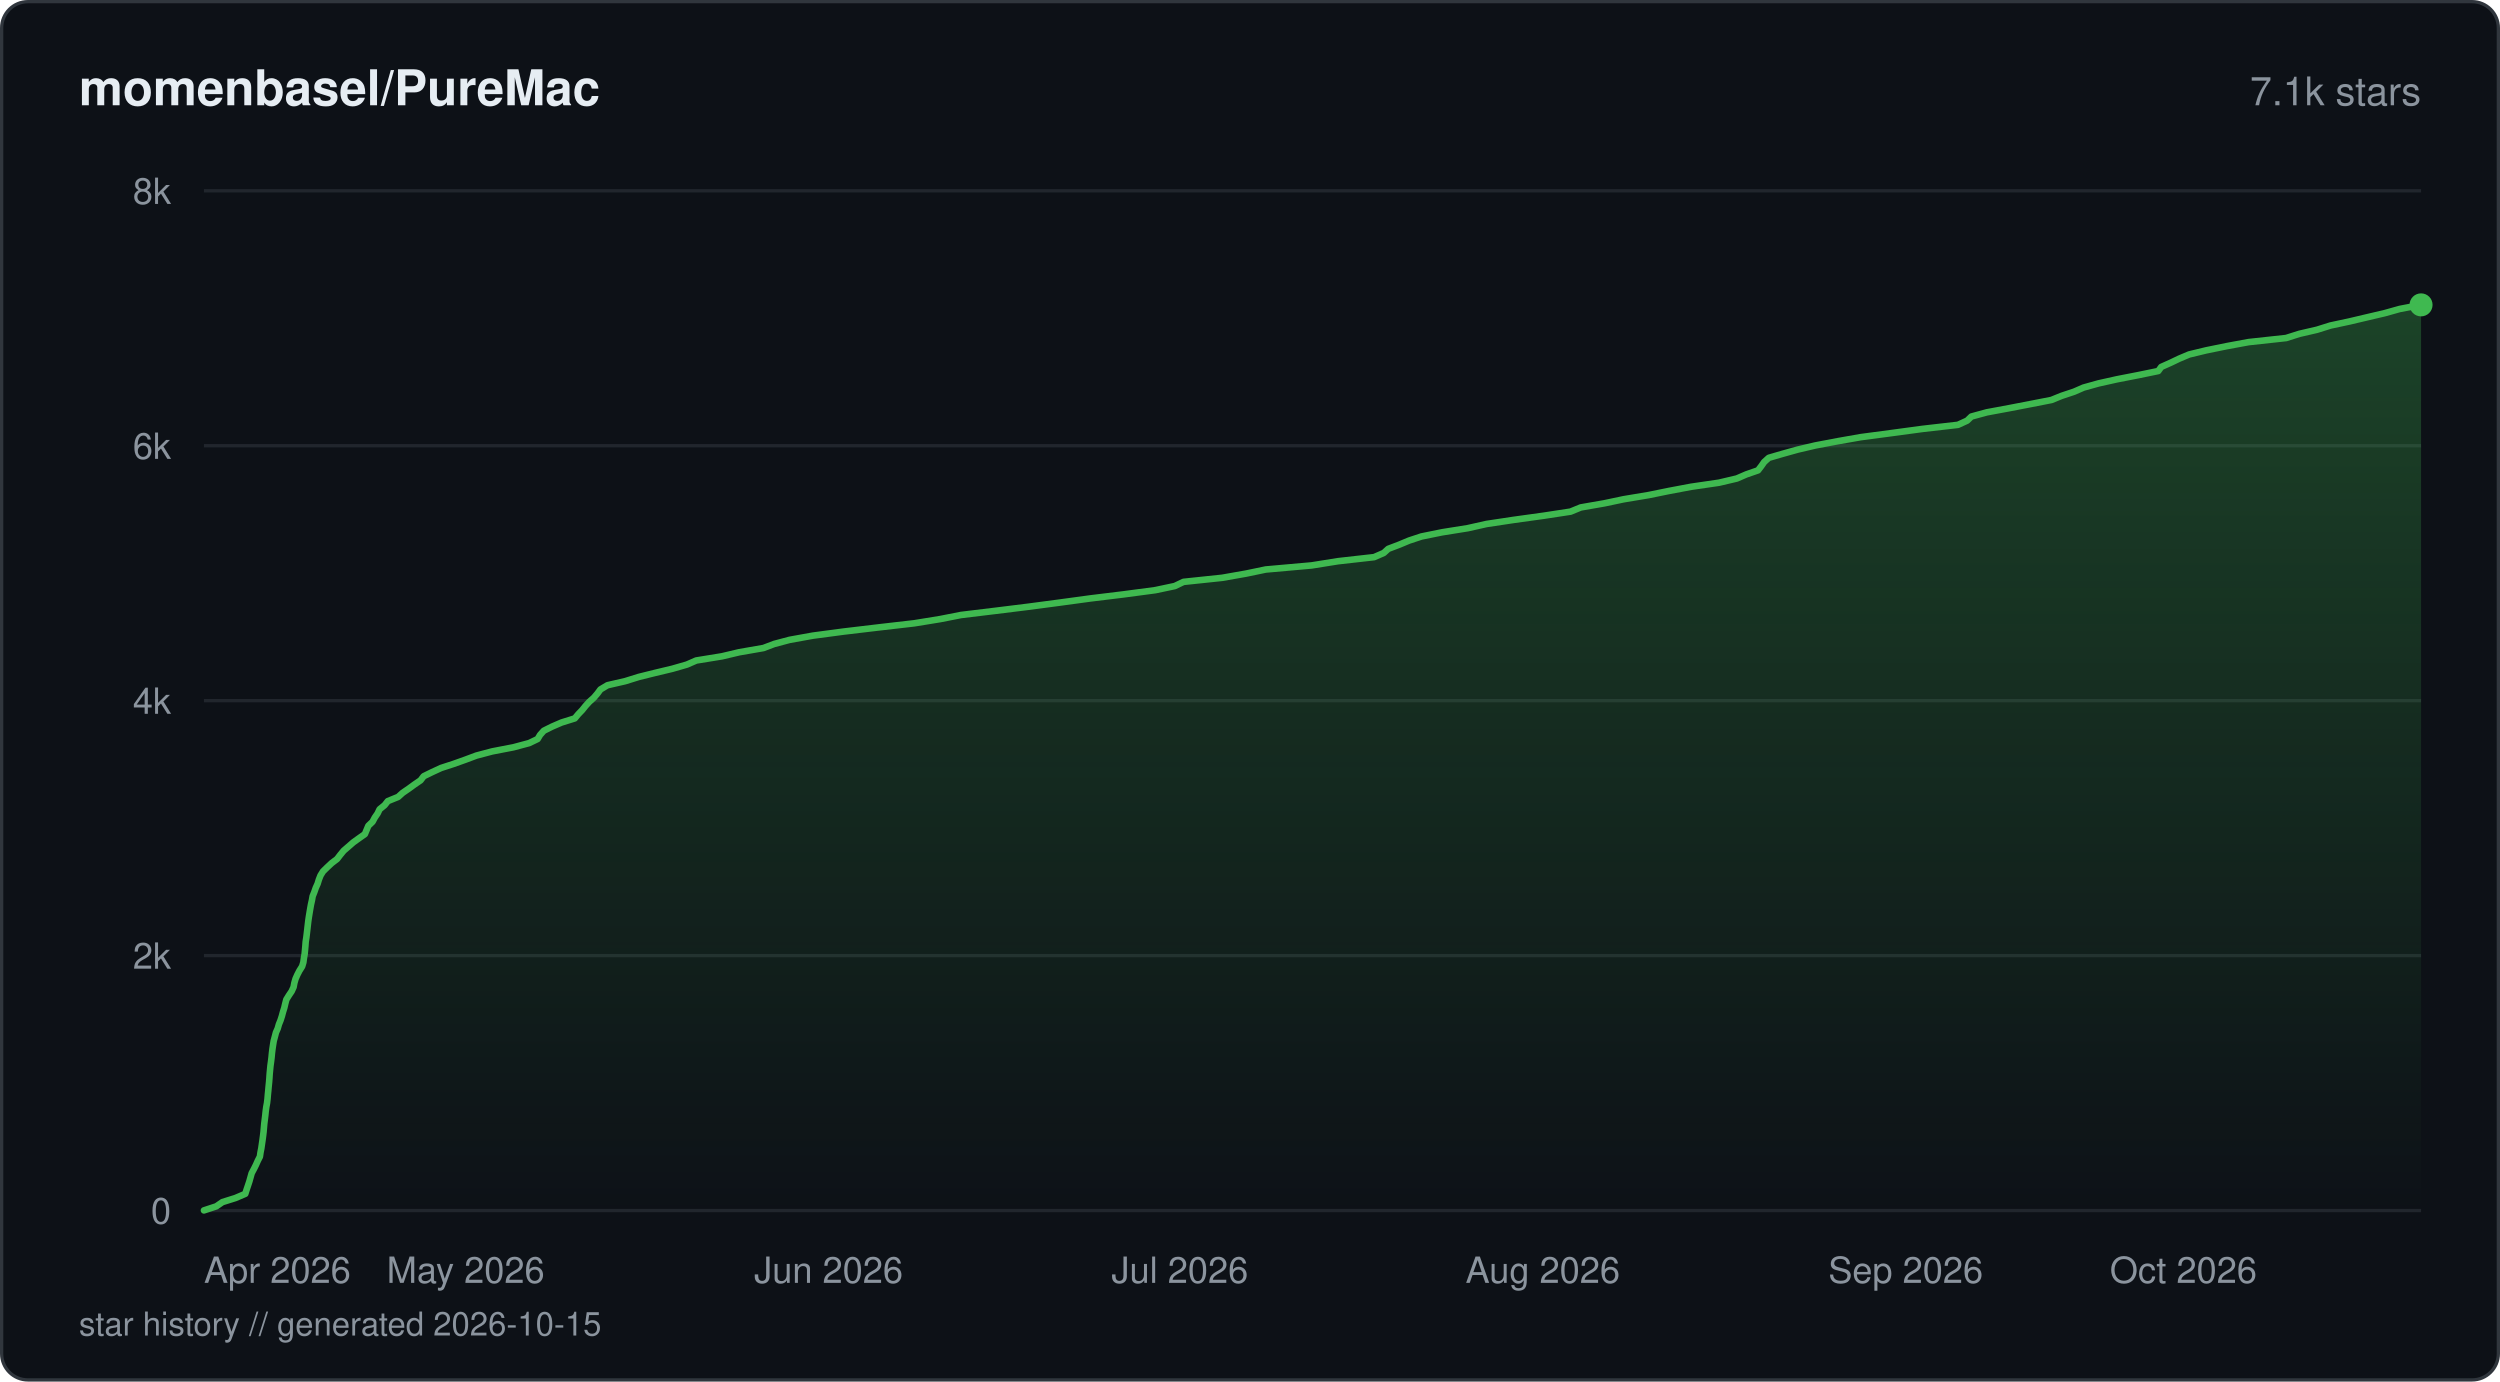
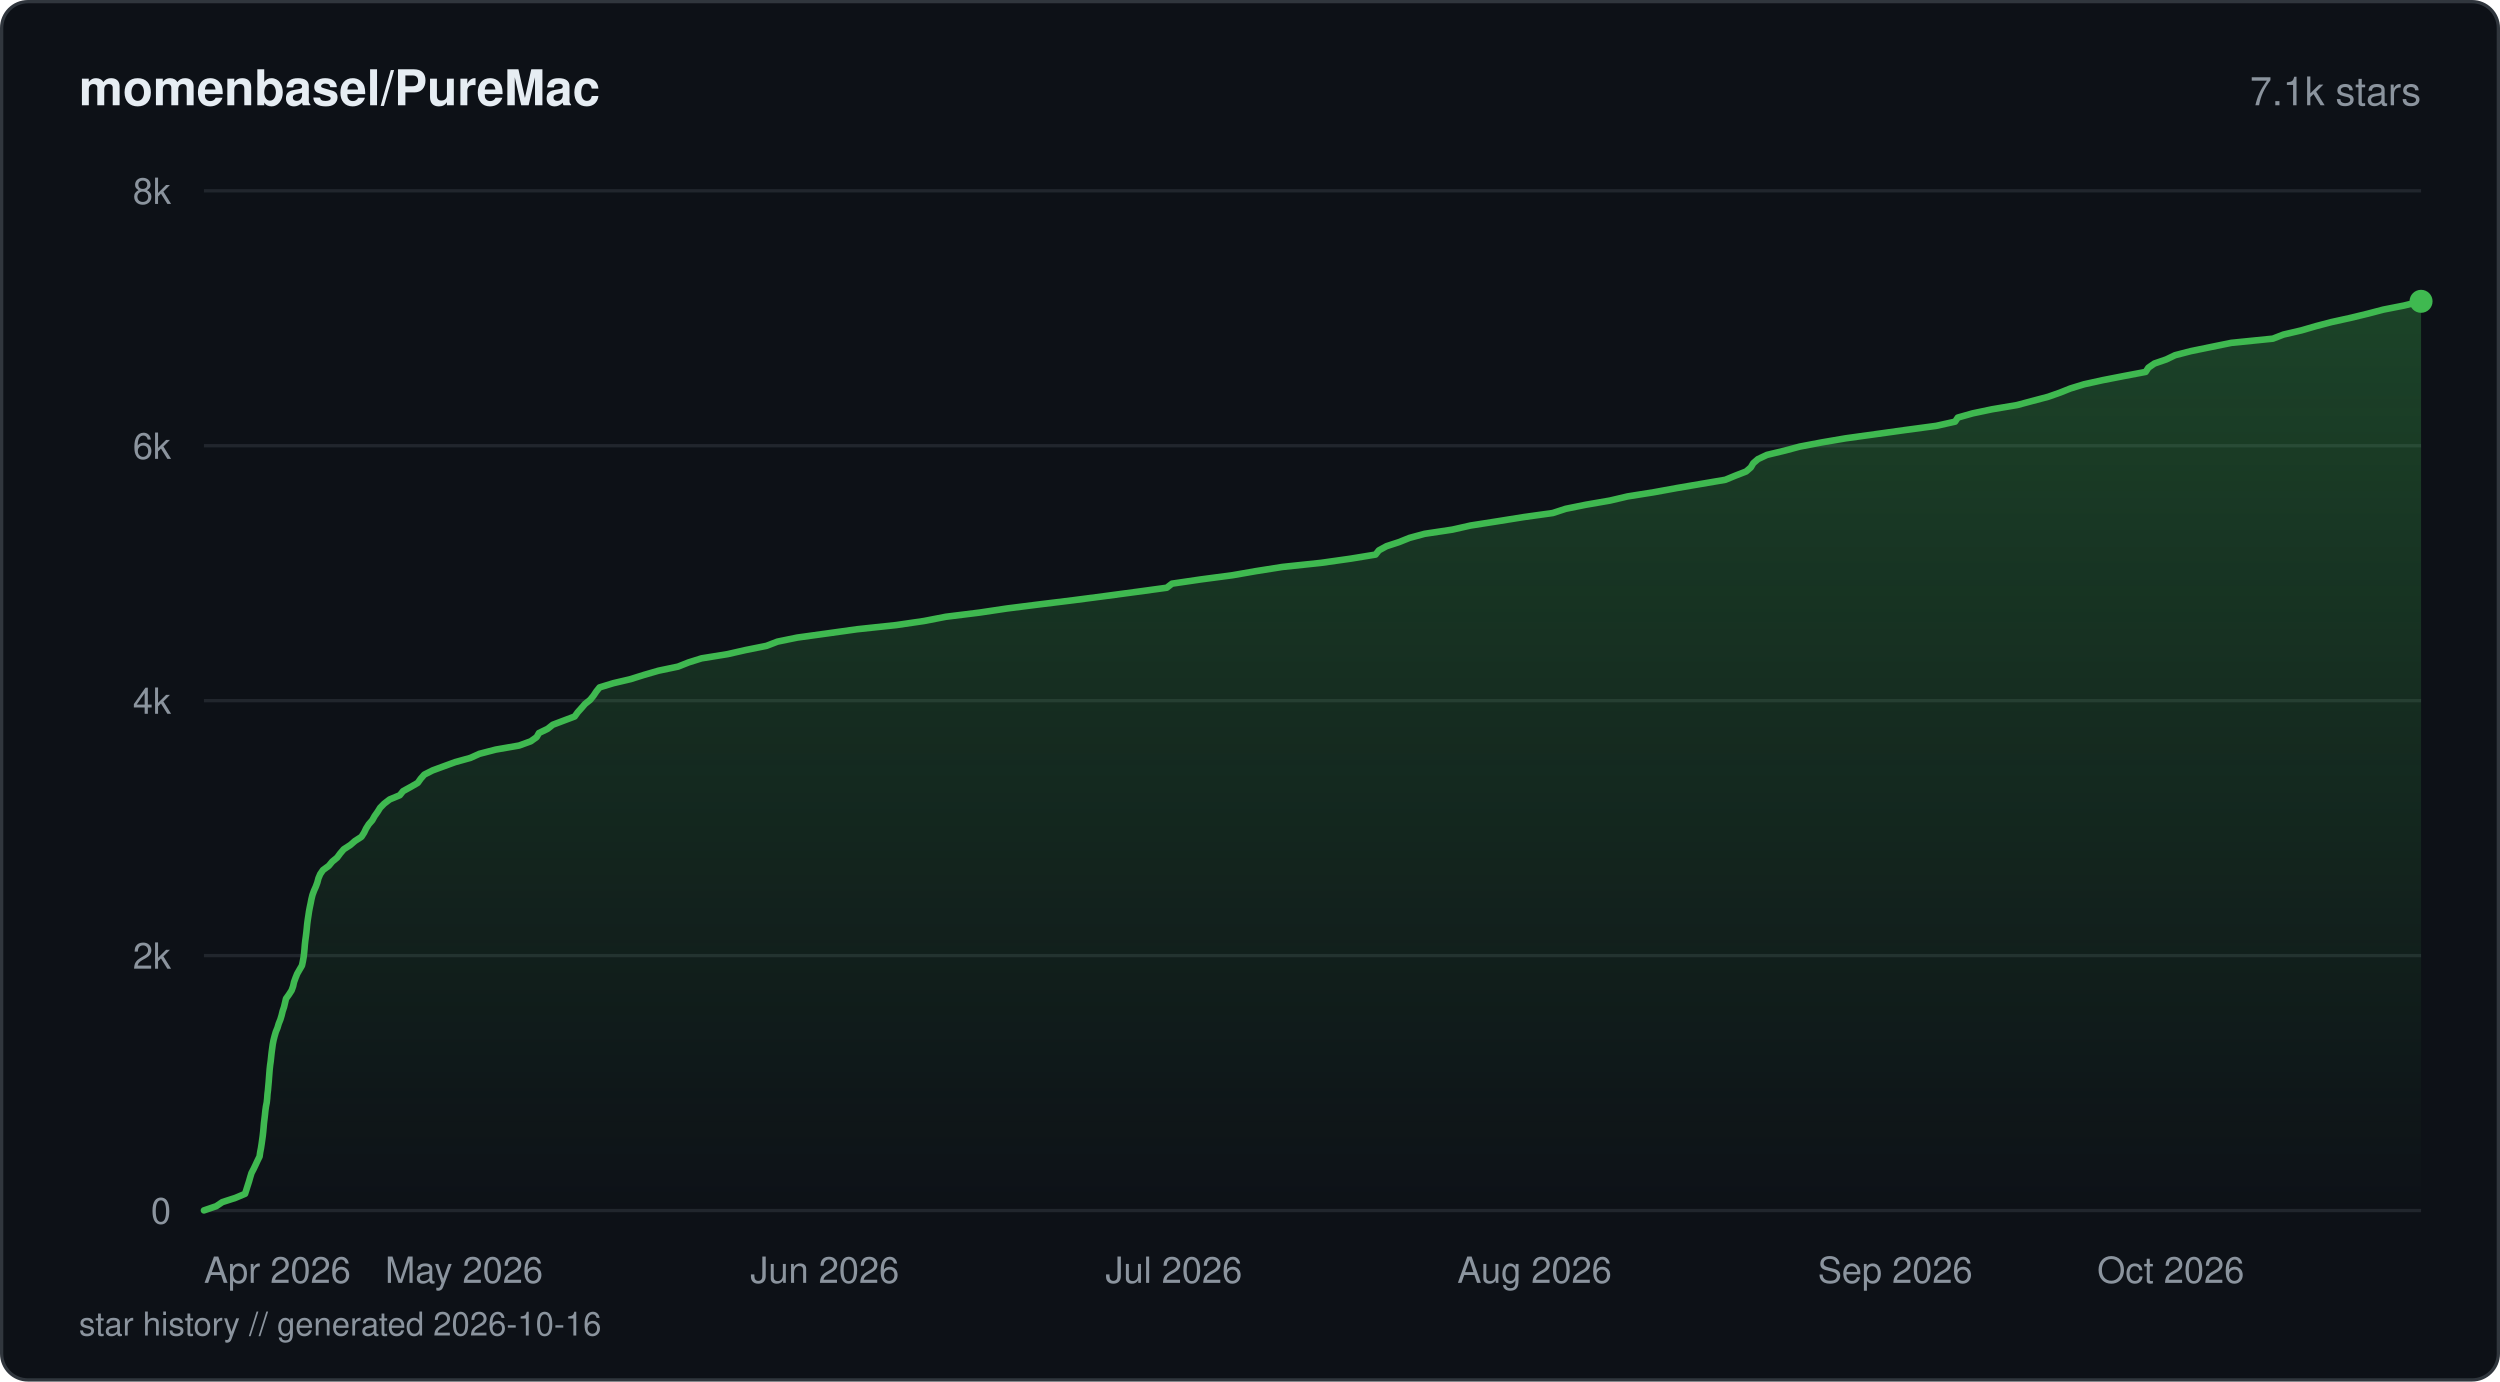
<svg xmlns="http://www.w3.org/2000/svg" viewBox="0 0 760 420" width="760" height="420" fill="none">
  <defs>
    <linearGradient id="fill-starhistorydarksvg" x1="0" y1="0" x2="0" y2="1">
      <stop offset="0%" stop-color="#3fb950" stop-opacity="0.3" />
      <stop offset="100%" stop-color="#3fb950" stop-opacity="0" />
    </linearGradient>
  </defs>
  <rect x="0.5" y="0.5" width="759" height="419" rx="8" fill="#0d1117" stroke="#30363d" stroke-width="1" />
  <text x="24" y="32" fill="#e6edf3" font-family="-apple-system, BlinkMacSystemFont, 'Segoe UI', Helvetica, Arial, sans-serif" font-size="15" font-weight="600">momenbasel/PureMac</text>
  <text x="736" y="32" fill="#8b949e" font-family="-apple-system, BlinkMacSystemFont, 'Segoe UI', Helvetica, Arial, sans-serif" font-size="12" text-anchor="end">7.1k stars</text>
  <line x1="62" y1="368" x2="736" y2="368" stroke="#21262d" stroke-width="1" />
  <text x="52" y="372" fill="#8b949e" font-family="-apple-system, BlinkMacSystemFont, 'Segoe UI', Helvetica, Arial, sans-serif" font-size="11" text-anchor="end">0</text>
  <line x1="62" y1="290.5" x2="736" y2="290.5" stroke="#21262d" stroke-width="1" />
  <text x="52" y="294.5" fill="#8b949e" font-family="-apple-system, BlinkMacSystemFont, 'Segoe UI', Helvetica, Arial, sans-serif" font-size="11" text-anchor="end">2k</text>
  <line x1="62" y1="213" x2="736" y2="213" stroke="#21262d" stroke-width="1" />
  <text x="52" y="217" fill="#8b949e" font-family="-apple-system, BlinkMacSystemFont, 'Segoe UI', Helvetica, Arial, sans-serif" font-size="11" text-anchor="end">4k</text>
  <line x1="62" y1="135.5" x2="736" y2="135.5" stroke="#21262d" stroke-width="1" />
  <text x="52" y="139.5" fill="#8b949e" font-family="-apple-system, BlinkMacSystemFont, 'Segoe UI', Helvetica, Arial, sans-serif" font-size="11" text-anchor="end">6k</text>
  <line x1="62" y1="58" x2="736" y2="58" stroke="#21262d" stroke-width="1" />
  <text x="52" y="62" fill="#8b949e" font-family="-apple-system, BlinkMacSystemFont, 'Segoe UI', Helvetica, Arial, sans-serif" font-size="11" text-anchor="end">8k</text>
-   <path d="M62 367.96 L65.77 366.72 L67.62 365.44 L71.57 364.2 L74.57 362.92 L74.96 361.68 L75.39 360.41 L75.8 359.17 L76.16 357.89 L76.51 356.65 L77.17 355.41 L77.81 354.13 L78.36 352.89 L79.01 351.61 L79.19 350.37 L79.44 349.09 L79.62 347.85 L79.8 346.61 L79.97 345.33 L80.12 344.09 L80.23 342.81 L80.34 341.57 L80.5 340.29 L80.65 339.05 L80.78 337.78 L80.95 336.54 L81.18 335.3 L81.33 334.02 L81.43 332.78 L81.56 331.5 L81.67 330.26 L81.8 328.98 L81.9 327.74 L81.98 326.5 L82.1 325.22 L82.22 323.98 L82.4 322.7 L82.55 321.46 L82.67 320.18 L82.82 318.94 L83.01 317.66 L83.21 316.42 L83.55 315.18 L83.88 313.9 L84.42 312.67 L84.79 311.39 L85.29 310.15 L85.7 308.87 L86.03 307.63 L86.42 306.39 L86.72 305.11 L87.04 303.87 L87.83 302.59 L88.67 301.35 L89.25 300.07 L89.48 298.83 L89.85 297.55 L90.4 296.31 L91.04 295.07 L91.85 293.79 L92.22 292.55 L92.39 291.27 L92.61 290.03 L92.73 288.76 L92.84 287.52 L92.93 286.28 L93.13 285 L93.28 283.76 L93.43 282.48 L93.57 281.24 L93.72 279.96 L93.9 278.72 L94.11 277.44 L94.32 276.2 L94.54 274.96 L94.83 273.68 L95.05 272.44 L95.56 271.16 L95.99 269.92 L96.56 268.65 L96.94 267.4 L97.44 266.13 L98.21 264.89 L99.48 263.65 L100.85 262.37 L102.48 261.13 L103.46 259.85 L104.48 258.61 L105.96 257.33 L107.38 256.09 L109.1 254.85 L110.92 253.57 L111.44 252.33 L111.97 251.05 L113.26 249.81 L113.94 248.53 L114.79 247.29 L115.4 246.02 L116.93 244.77 L117.9 243.54 L121.04 242.26 L122.41 241.02 L124.28 239.74 L125.98 238.5 L127.85 237.22 L128.8 235.98 L131.33 234.74 L134.1 233.46 L137.91 232.22 L141.5 230.94 L144.81 229.7 L149.65 228.42 L156.08 227.18 L160.86 225.9 L163.44 224.66 L164.18 223.42 L165.31 222.15 L167.79 220.91 L170.75 219.63 L174.73 218.39 L175.8 217.11 L176.99 215.87 L177.98 214.63 L179.14 213.35 L180.53 212.11 L181.62 210.83 L182.54 209.59 L184.68 208.31 L190.08 207.07 L194.19 205.79 L199.18 204.55 L204.38 203.31 L208.82 202.03 L211.66 200.79 L219.48 199.52 L224.73 198.28 L232.09 197 L235.36 195.76 L240.02 194.52 L247.1 193.24 L256.43 192 L267.22 190.72 L277.96 189.48 L285.83 188.2 L292.13 186.96 L302.7 185.68 L312.71 184.44 L322.08 183.2 L331.49 181.92 L341.64 180.68 L351.25 179.4 L357.13 178.16 L359.78 176.89 L371.56 175.65 L378.82 174.37 L384.78 173.13 L398.73 171.89 L406.72 170.61 L417.73 169.37 L420.67 168.09 L422.03 166.85 L425.4 165.57 L428.37 164.33 L432.12 163.09 L438.43 161.81 L446.19 160.57 L451.9 159.29 L460.13 158.05 L469.36 156.77 L477.46 155.53 L480.55 154.26 L487.72 153.01 L493.55 151.78 L501.21 150.5 L507.29 149.26 L514.09 147.98 L522.58 146.74 L528.01 145.46 L530.87 144.22 L534.45 142.98 L535.43 141.7 L536.3 140.46 L537.71 139.18 L541.97 137.94 L546.56 136.66 L551.86 135.42 L558.61 134.14 L565.64 132.9 L574.98 131.66 L584.4 130.39 L595.22 129.15 L598.02 127.87 L599.3 126.63 L603.99 125.35 L610.67 124.11 L617.1 122.87 L623.64 121.59 L626.7 120.35 L630.54 119.07 L633.38 117.83 L637.97 116.55 L643.53 115.31 L650.1 114.03 L656.12 112.79 L657.02 111.55 L659.89 110.27 L662.48 109.03 L665.49 107.76 L670.66 106.51 L676.87 105.24 L683.58 104 L694.98 102.76 L699.02 101.48 L704.38 100.24 L708.46 98.96 L714.25 97.72 L719.67 96.44 L724.96 95.2 L729.53 93.92 L736 92.68 L736 368 L62 368 Z" fill="url(#fill-starhistorydarksvg)" />
-   <path d="M62 367.96 L65.77 366.72 L67.62 365.44 L71.57 364.2 L74.57 362.92 L74.96 361.68 L75.39 360.41 L75.8 359.17 L76.16 357.89 L76.51 356.65 L77.17 355.41 L77.81 354.13 L78.36 352.89 L79.01 351.61 L79.19 350.37 L79.44 349.09 L79.62 347.85 L79.8 346.61 L79.97 345.33 L80.12 344.09 L80.23 342.81 L80.34 341.57 L80.5 340.29 L80.65 339.05 L80.78 337.78 L80.95 336.54 L81.18 335.3 L81.33 334.02 L81.43 332.78 L81.56 331.5 L81.67 330.26 L81.8 328.98 L81.9 327.74 L81.98 326.5 L82.1 325.22 L82.22 323.98 L82.4 322.7 L82.55 321.46 L82.67 320.18 L82.82 318.94 L83.01 317.66 L83.21 316.42 L83.55 315.18 L83.88 313.9 L84.42 312.67 L84.79 311.39 L85.29 310.15 L85.7 308.87 L86.03 307.63 L86.42 306.39 L86.72 305.11 L87.04 303.87 L87.83 302.59 L88.67 301.35 L89.25 300.07 L89.48 298.83 L89.85 297.55 L90.4 296.31 L91.04 295.07 L91.85 293.79 L92.22 292.55 L92.39 291.27 L92.61 290.03 L92.73 288.76 L92.84 287.52 L92.93 286.28 L93.13 285 L93.28 283.76 L93.43 282.48 L93.57 281.24 L93.72 279.96 L93.9 278.72 L94.11 277.44 L94.32 276.2 L94.54 274.96 L94.83 273.68 L95.05 272.44 L95.56 271.16 L95.99 269.92 L96.56 268.65 L96.94 267.4 L97.44 266.13 L98.21 264.89 L99.48 263.65 L100.85 262.37 L102.48 261.13 L103.46 259.85 L104.48 258.61 L105.96 257.33 L107.38 256.09 L109.1 254.85 L110.92 253.57 L111.44 252.33 L111.97 251.05 L113.26 249.81 L113.94 248.53 L114.79 247.29 L115.4 246.02 L116.93 244.77 L117.9 243.54 L121.04 242.26 L122.41 241.02 L124.28 239.74 L125.98 238.5 L127.85 237.22 L128.8 235.98 L131.33 234.74 L134.1 233.46 L137.91 232.22 L141.5 230.94 L144.81 229.7 L149.65 228.42 L156.08 227.18 L160.86 225.9 L163.44 224.66 L164.18 223.42 L165.31 222.15 L167.79 220.91 L170.75 219.63 L174.73 218.39 L175.8 217.11 L176.99 215.87 L177.98 214.63 L179.14 213.35 L180.53 212.11 L181.62 210.83 L182.54 209.59 L184.68 208.31 L190.08 207.07 L194.19 205.79 L199.18 204.55 L204.38 203.31 L208.82 202.03 L211.66 200.79 L219.48 199.52 L224.73 198.28 L232.09 197 L235.36 195.76 L240.02 194.52 L247.1 193.24 L256.43 192 L267.22 190.72 L277.96 189.48 L285.83 188.2 L292.13 186.96 L302.7 185.68 L312.71 184.44 L322.08 183.2 L331.49 181.92 L341.64 180.68 L351.25 179.4 L357.13 178.16 L359.78 176.89 L371.56 175.65 L378.82 174.37 L384.78 173.13 L398.73 171.89 L406.72 170.61 L417.73 169.37 L420.67 168.09 L422.03 166.85 L425.4 165.57 L428.37 164.33 L432.12 163.09 L438.43 161.81 L446.19 160.57 L451.9 159.29 L460.13 158.05 L469.36 156.77 L477.46 155.53 L480.55 154.26 L487.72 153.01 L493.55 151.78 L501.21 150.5 L507.29 149.26 L514.09 147.98 L522.58 146.74 L528.01 145.46 L530.87 144.22 L534.45 142.98 L535.43 141.7 L536.3 140.46 L537.71 139.18 L541.97 137.94 L546.56 136.66 L551.86 135.42 L558.61 134.14 L565.64 132.9 L574.98 131.66 L584.4 130.39 L595.22 129.15 L598.02 127.87 L599.3 126.63 L603.99 125.35 L610.67 124.11 L617.1 122.87 L623.64 121.59 L626.7 120.35 L630.54 119.07 L633.38 117.83 L637.97 116.55 L643.53 115.31 L650.1 114.03 L656.12 112.79 L657.02 111.55 L659.89 110.27 L662.48 109.03 L665.49 107.76 L670.66 106.51 L676.87 105.24 L683.58 104 L694.98 102.76 L699.02 101.48 L704.38 100.24 L708.46 98.96 L714.25 97.72 L719.67 96.44 L724.96 95.2 L729.53 93.92 L736 92.68" stroke="#3fb950" stroke-width="2" stroke-linejoin="round" stroke-linecap="round" fill="none" />
-   <circle cx="736" cy="92.68" r="3.5" fill="#3fb950" />
+   <path d="M62 367.96 L65.75 366.68 L67.59 365.44 L71.55 364.16 L74.5 362.92 L74.91 361.65 L75.3 360.41 L75.71 359.13 L76.07 357.85 L76.45 356.61 L77.12 355.33 L77.71 354.09 L78.3 352.81 L78.91 351.57 L79.09 350.29 L79.33 349.05 L79.53 347.77 L79.71 346.49 L79.88 345.25 L80.02 343.98 L80.13 342.74 L80.24 341.46 L80.39 340.22 L80.54 338.94 L80.67 337.66 L80.84 336.42 L81.09 335.14 L81.22 333.9 L81.31 332.62 L81.46 331.38 L81.57 330.1 L81.69 328.82 L81.78 327.58 L81.88 326.31 L81.98 325.07 L82.12 323.79 L82.3 322.55 L82.43 321.27 L82.57 319.99 L82.74 318.75 L82.91 317.47 L83.15 316.23 L83.48 314.95 L83.84 313.71 L84.36 312.43 L84.73 311.19 L85.24 309.91 L85.62 308.64 L85.92 307.4 L86.35 306.12 L86.64 304.88 L86.94 303.6 L87.83 302.36 L88.66 301.08 L89.11 299.8 L89.38 298.56 L89.84 297.28 L90.34 296.04 L91.07 294.76 L91.8 293.52 L92.07 292.24 L92.3 290.97 L92.45 289.73 L92.57 288.45 L92.67 287.21 L92.81 285.93 L92.98 284.69 L93.14 283.41 L93.27 282.13 L93.39 280.89 L93.56 279.61 L93.75 278.37 L93.94 277.09 L94.17 275.85 L94.44 274.57 L94.68 273.33 L94.99 272.06 L95.46 270.78 L96.01 269.54 L96.48 268.26 L96.8 267.02 L97.34 265.74 L98.19 264.5 L99.94 263.22 L101 261.94 L102.5 260.7 L103.44 259.42 L104.5 258.18 L106.48 256.9 L107.91 255.66 L109.88 254.39 L110.7 253.11 L111.29 251.87 L112.1 250.59 L113.18 249.35 L113.89 248.07 L114.77 246.83 L115.57 245.55 L116.79 244.31 L118.46 243.03 L121.54 241.75 L122.53 240.51 L124.85 239.23 L127 237.99 L127.9 236.72 L128.99 235.48 L131.52 234.2 L135 232.92 L138.39 231.68 L143 230.4 L145.75 229.16 L150.69 227.88 L157.82 226.64 L161.34 225.36 L163.14 224.08 L163.84 222.84 L166.49 221.56 L168.05 220.32 L171.41 219.05 L174.7 217.81 L175.62 216.53 L176.77 215.25 L177.84 214.01 L179.43 212.73 L180.43 211.49 L181.28 210.21 L182.27 208.97 L186.46 207.69 L191.71 206.45 L195.78 205.17 L200.2 203.89 L206.13 202.65 L209.32 201.38 L213.27 200.14 L221.18 198.86 L226.63 197.62 L233.01 196.34 L236.34 195.06 L242.38 193.82 L251.65 192.54 L260.48 191.3 L272.48 190.02 L280.93 188.78 L287.52 187.5 L297.82 186.22 L306.11 184.98 L316.17 183.71 L326.28 182.47 L336.08 181.19 L345.32 179.95 L354.69 178.67 L356.29 177.43 L365.01 176.15 L374.68 174.87 L381.77 173.63 L389.86 172.35 L401.59 171.11 L410.63 169.83 L418.17 168.59 L419.18 167.31 L421.51 166.04 L425.31 164.8 L428.49 163.52 L433.08 162.28 L441.55 161 L447.04 159.76 L455.19 158.48 L463.17 157.2 L472.03 155.96 L475.97 154.68 L482.1 153.44 L489.48 152.16 L494.76 150.92 L502.78 149.64 L509.79 148.36 L517 147.13 L524.51 145.85 L527.52 144.61 L530.82 143.33 L532.25 142.09 L533 140.81 L534.43 139.57 L537.15 138.29 L542.47 137.01 L547.11 135.77 L553.82 134.49 L561.07 133.25 L570.3 131.97 L579.17 130.73 L588.62 129.46 L594.35 128.18 L595.17 126.94 L599.7 125.66 L605.6 124.42 L613.18 123.14 L617.81 121.9 L622.65 120.62 L626.29 119.34 L629.38 118.1 L633.56 116.82 L639.17 115.58 L645.74 114.3 L652.28 113.06 L653.1 111.78 L654.94 110.51 L658.54 109.27 L661.21 107.99 L665.99 106.75 L672.23 105.47 L678.3 104.23 L690.96 102.95 L694.16 101.71 L699.64 100.43 L704.04 99.15 L708.76 97.91 L714.58 96.63 L719.7 95.39 L724.54 94.12 L730.85 92.88 L736 91.6 L736 368 L62 368 Z" fill="url(#fill-starhistorydarksvg)" />
+   <path d="M62 367.96 L65.75 366.68 L67.59 365.44 L71.55 364.16 L74.5 362.92 L74.91 361.65 L75.3 360.41 L75.71 359.13 L76.07 357.85 L76.45 356.61 L77.12 355.33 L77.71 354.09 L78.3 352.81 L78.91 351.57 L79.09 350.29 L79.33 349.05 L79.53 347.77 L79.71 346.49 L79.88 345.25 L80.02 343.98 L80.13 342.74 L80.24 341.46 L80.39 340.22 L80.54 338.94 L80.67 337.66 L80.84 336.42 L81.09 335.14 L81.22 333.9 L81.31 332.62 L81.46 331.38 L81.57 330.1 L81.69 328.82 L81.78 327.58 L81.88 326.31 L81.98 325.07 L82.12 323.79 L82.3 322.55 L82.43 321.27 L82.57 319.99 L82.74 318.75 L82.91 317.47 L83.15 316.23 L83.48 314.95 L83.84 313.71 L84.36 312.43 L84.73 311.19 L85.24 309.91 L85.62 308.64 L85.92 307.4 L86.35 306.12 L86.64 304.88 L86.94 303.6 L87.83 302.36 L88.66 301.08 L89.11 299.8 L89.38 298.56 L89.84 297.28 L90.34 296.04 L91.07 294.76 L91.8 293.52 L92.07 292.24 L92.3 290.97 L92.45 289.73 L92.57 288.45 L92.67 287.21 L92.81 285.93 L92.98 284.69 L93.14 283.41 L93.27 282.13 L93.39 280.89 L93.56 279.61 L93.75 278.37 L93.94 277.09 L94.17 275.85 L94.44 274.57 L94.68 273.33 L94.99 272.06 L95.46 270.78 L96.01 269.54 L96.48 268.26 L96.8 267.02 L97.34 265.74 L98.19 264.5 L99.94 263.22 L101 261.94 L102.5 260.7 L103.44 259.42 L104.5 258.18 L106.48 256.9 L107.91 255.66 L109.88 254.39 L110.7 253.11 L111.29 251.87 L112.1 250.59 L113.18 249.35 L113.89 248.07 L114.77 246.83 L115.57 245.55 L116.79 244.31 L118.46 243.03 L121.54 241.75 L122.53 240.51 L124.85 239.23 L127 237.99 L127.9 236.72 L128.99 235.48 L131.52 234.2 L135 232.92 L138.39 231.68 L143 230.4 L145.75 229.16 L150.69 227.88 L157.82 226.64 L161.34 225.36 L163.14 224.08 L163.84 222.84 L166.49 221.56 L168.05 220.32 L171.41 219.05 L174.7 217.81 L175.62 216.53 L176.77 215.25 L177.84 214.01 L179.43 212.73 L180.43 211.49 L181.28 210.21 L182.27 208.97 L186.46 207.69 L191.71 206.45 L195.78 205.17 L200.2 203.89 L206.13 202.65 L209.32 201.38 L213.27 200.14 L221.18 198.86 L226.63 197.62 L233.01 196.34 L236.34 195.06 L242.38 193.82 L251.65 192.54 L260.48 191.3 L272.48 190.02 L280.93 188.78 L287.52 187.5 L297.82 186.22 L306.11 184.98 L316.17 183.71 L326.28 182.47 L336.08 181.19 L345.32 179.95 L354.69 178.67 L356.29 177.43 L365.01 176.15 L374.68 174.87 L381.77 173.63 L389.86 172.35 L401.59 171.11 L410.63 169.83 L418.17 168.59 L419.18 167.31 L421.51 166.04 L425.31 164.8 L428.49 163.52 L433.08 162.28 L441.55 161 L447.04 159.76 L455.19 158.48 L463.17 157.2 L472.03 155.96 L475.97 154.68 L482.1 153.44 L489.48 152.16 L494.76 150.92 L502.78 149.64 L509.79 148.36 L517 147.13 L524.51 145.85 L527.52 144.61 L530.82 143.33 L532.25 142.09 L533 140.81 L534.43 139.57 L537.15 138.29 L542.47 137.01 L547.11 135.77 L553.82 134.49 L561.07 133.25 L570.3 131.97 L579.17 130.73 L588.62 129.46 L594.35 128.18 L595.17 126.94 L599.7 125.66 L605.6 124.42 L613.18 123.14 L617.81 121.9 L622.65 120.62 L626.29 119.34 L629.38 118.1 L633.56 116.82 L639.17 115.58 L645.74 114.3 L652.28 113.06 L653.1 111.78 L654.94 110.51 L658.54 109.27 L661.21 107.99 L665.99 106.75 L672.23 105.47 L678.3 104.23 L690.96 102.95 L694.16 101.71 L699.64 100.43 L704.04 99.15 L708.76 97.91 L714.58 96.63 L719.7 95.39 L724.54 94.12 L730.85 92.88 L736 91.6" stroke="#3fb950" stroke-width="2" stroke-linejoin="round" stroke-linecap="round" fill="none" />
+   <circle cx="736" cy="91.6" r="3.5" fill="#3fb950" />
  <text x="62" y="390" fill="#8b949e" font-family="-apple-system, BlinkMacSystemFont, 'Segoe UI', Helvetica, Arial, sans-serif" font-size="11" text-anchor="start">Apr 2026</text>
-   <text x="141.56" y="390" fill="#8b949e" font-family="-apple-system, BlinkMacSystemFont, 'Segoe UI', Helvetica, Arial, sans-serif" font-size="11" text-anchor="middle">May 2026</text>
-   <text x="251.89" y="390" fill="#8b949e" font-family="-apple-system, BlinkMacSystemFont, 'Segoe UI', Helvetica, Arial, sans-serif" font-size="11" text-anchor="middle">Jun 2026</text>
-   <text x="358.67" y="390" fill="#8b949e" font-family="-apple-system, BlinkMacSystemFont, 'Segoe UI', Helvetica, Arial, sans-serif" font-size="11" text-anchor="middle">Jul 2026</text>
-   <text x="469" y="390" fill="#8b949e" font-family="-apple-system, BlinkMacSystemFont, 'Segoe UI', Helvetica, Arial, sans-serif" font-size="11" text-anchor="middle">Aug 2026</text>
-   <text x="579.33" y="390" fill="#8b949e" font-family="-apple-system, BlinkMacSystemFont, 'Segoe UI', Helvetica, Arial, sans-serif" font-size="11" text-anchor="middle">Sep 2026</text>
-   <text x="686.11" y="390" fill="#8b949e" font-family="-apple-system, BlinkMacSystemFont, 'Segoe UI', Helvetica, Arial, sans-serif" font-size="11" text-anchor="end">Oct 2026</text>
-   <text x="24" y="406" fill="#8b949e" font-family="-apple-system, BlinkMacSystemFont, 'Segoe UI', Helvetica, Arial, sans-serif" font-size="10">star history // generated 2026-10-15</text>
+   <text x="141.07" y="390" fill="#8b949e" font-family="-apple-system, BlinkMacSystemFont, 'Segoe UI', Helvetica, Arial, sans-serif" font-size="11" text-anchor="middle">May 2026</text>
+   <text x="250.72" y="390" fill="#8b949e" font-family="-apple-system, BlinkMacSystemFont, 'Segoe UI', Helvetica, Arial, sans-serif" font-size="11" text-anchor="middle">Jun 2026</text>
+   <text x="356.84" y="390" fill="#8b949e" font-family="-apple-system, BlinkMacSystemFont, 'Segoe UI', Helvetica, Arial, sans-serif" font-size="11" text-anchor="middle">Jul 2026</text>
+   <text x="466.49" y="390" fill="#8b949e" font-family="-apple-system, BlinkMacSystemFont, 'Segoe UI', Helvetica, Arial, sans-serif" font-size="11" text-anchor="middle">Aug 2026</text>
+   <text x="576.14" y="390" fill="#8b949e" font-family="-apple-system, BlinkMacSystemFont, 'Segoe UI', Helvetica, Arial, sans-serif" font-size="11" text-anchor="middle">Sep 2026</text>
+   <text x="682.26" y="390" fill="#8b949e" font-family="-apple-system, BlinkMacSystemFont, 'Segoe UI', Helvetica, Arial, sans-serif" font-size="11" text-anchor="end">Oct 2026</text>
+   <text x="24" y="406" fill="#8b949e" font-family="-apple-system, BlinkMacSystemFont, 'Segoe UI', Helvetica, Arial, sans-serif" font-size="10">star history // generated 2026-10-16</text>
</svg>
